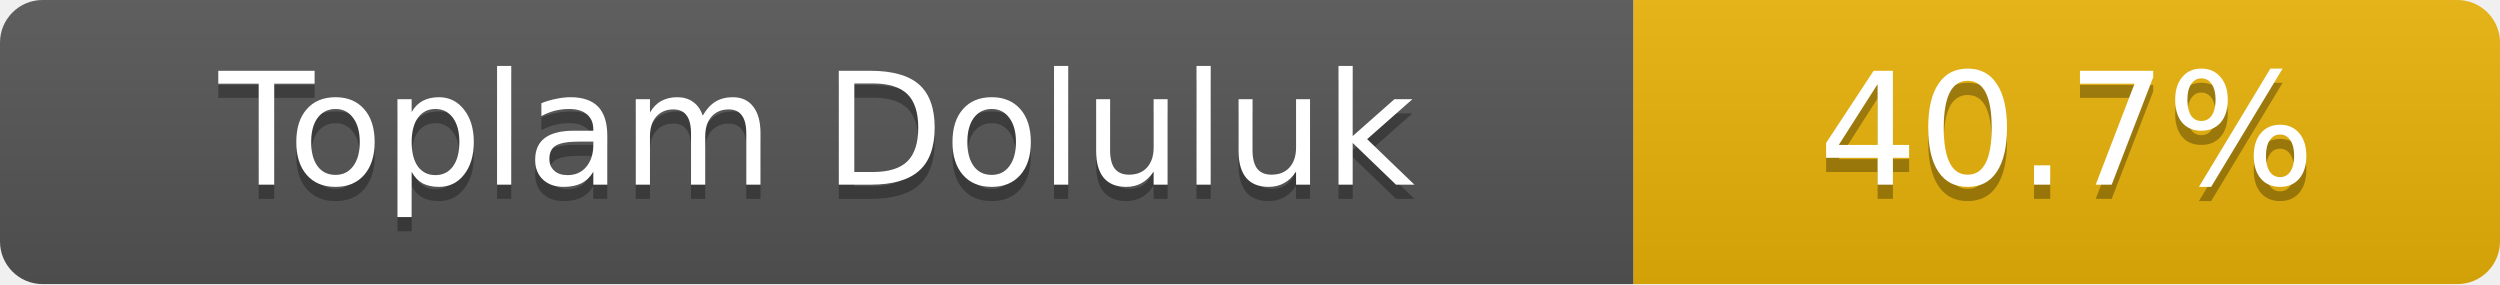
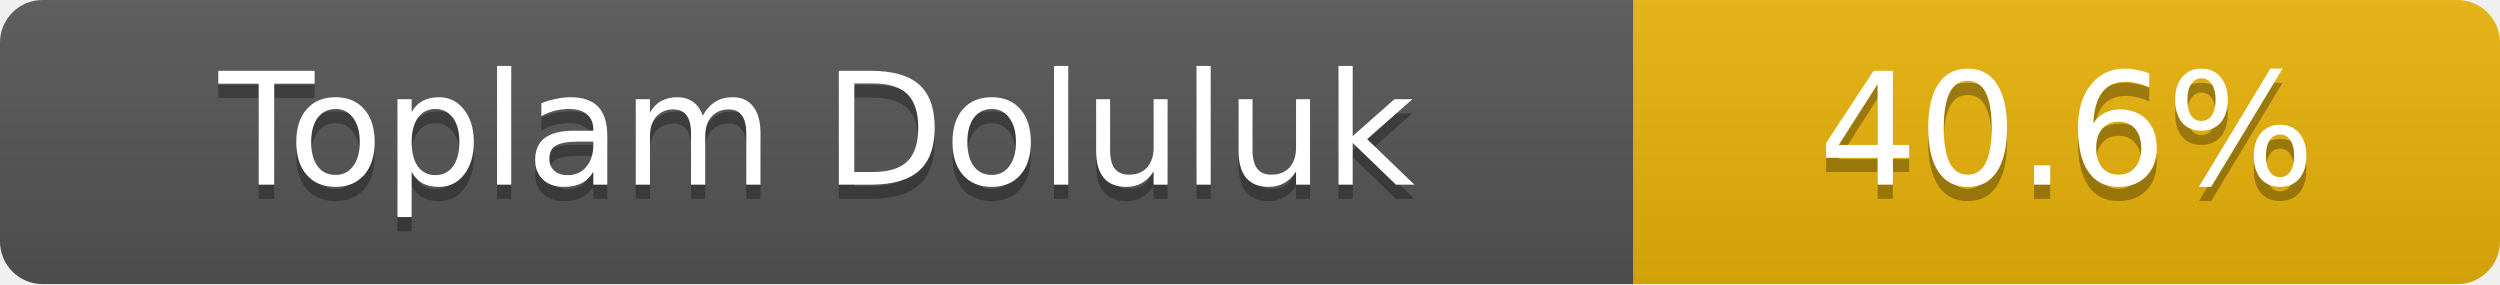
- <svg xmlns="http://www.w3.org/2000/svg" width="176" height="20" role="img" aria-label="Toplam Doluluk: 40.7%">
+ <svg xmlns="http://www.w3.org/2000/svg" width="176" height="20" role="img" aria-label="Toplam Doluluk: 40.6%">
  <linearGradient id="s" x2="0" y2="100%">
    <stop offset="0" stop-color="#bbb" stop-opacity=".1" />
    <stop offset="1" stop-opacity=".1" />
  </linearGradient>
  <clipPath id="r">
    <rect width="176" height="20" rx="3" fill="#fff" />
  </clipPath>
  <g clip-path="url(#r)">
    <rect width="115" height="20" fill="#555" />
    <rect x="115" width="61" height="20" fill="#eab308" />
    <rect width="176" height="20" fill="url(#s)" />
  </g>
  <g fill="#fff" text-anchor="middle" font-family="Verdana,Geneva,DejaVu Sans,sans-serif" font-size="11">
    <text x="57.5" y="14" fill="#010101" fill-opacity=".3">Toplam Doluluk</text>
    <text x="57.5" y="13">Toplam Doluluk</text>
-     <text x="145.5" y="14" fill="#010101" fill-opacity=".3">40.7%</text>
-     <text x="145.5" y="13">40.7%</text>
+     <text x="145.5" y="14" fill="#010101" fill-opacity=".3">40.6%</text>
+     <text x="145.5" y="13">40.6%</text>
  </g>
</svg>
